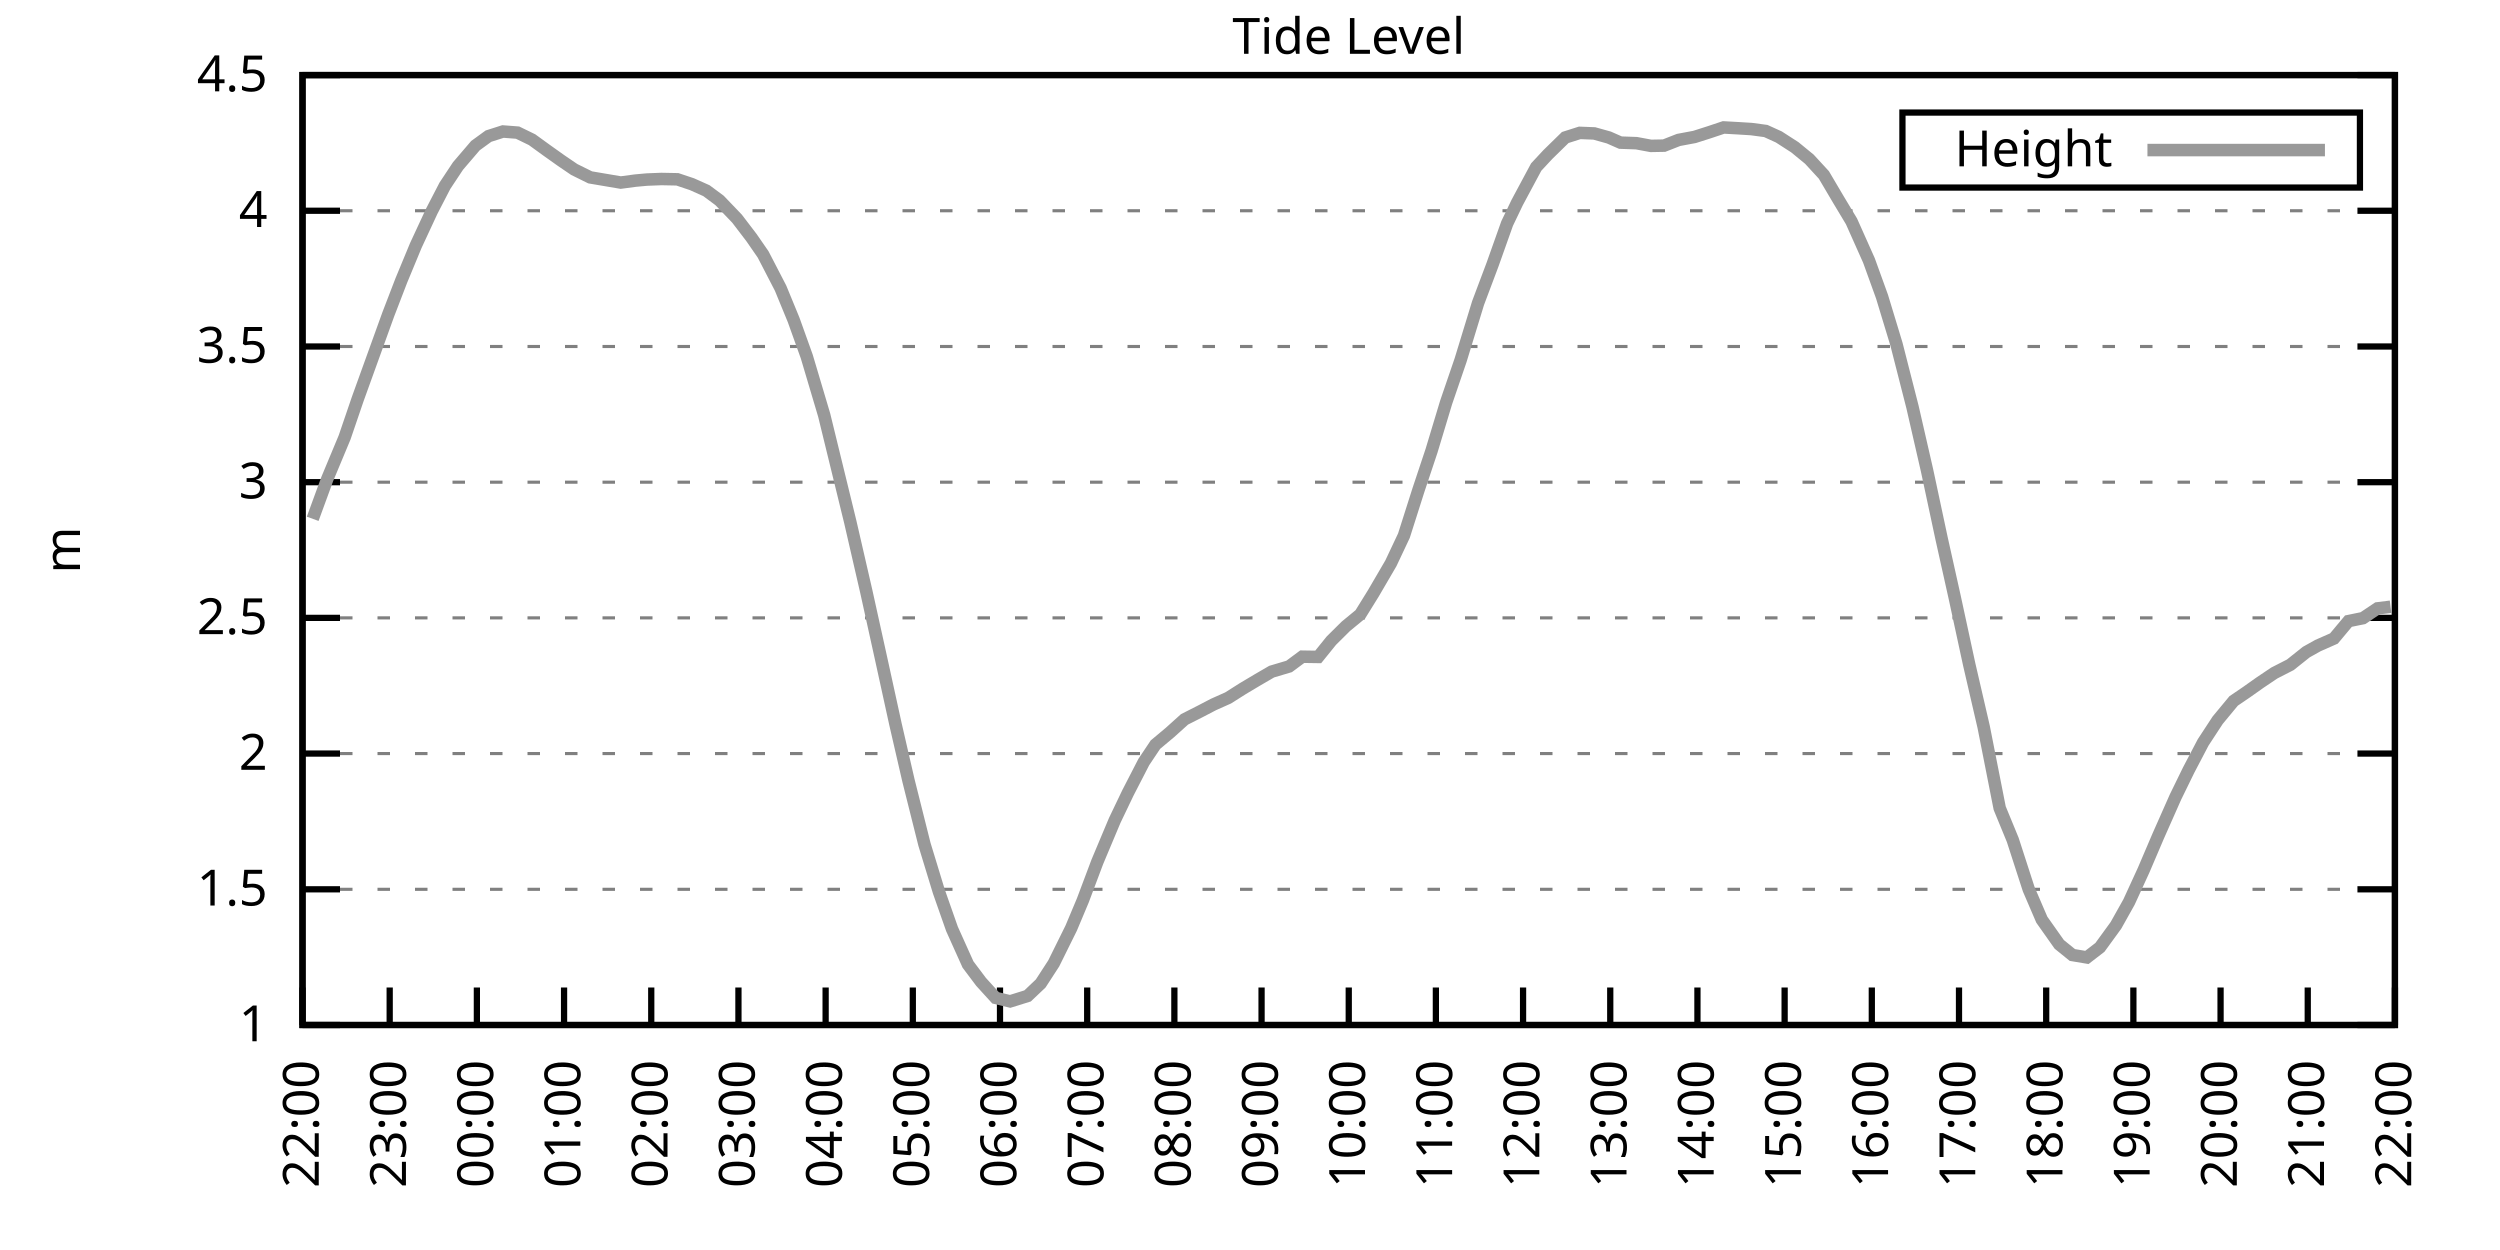
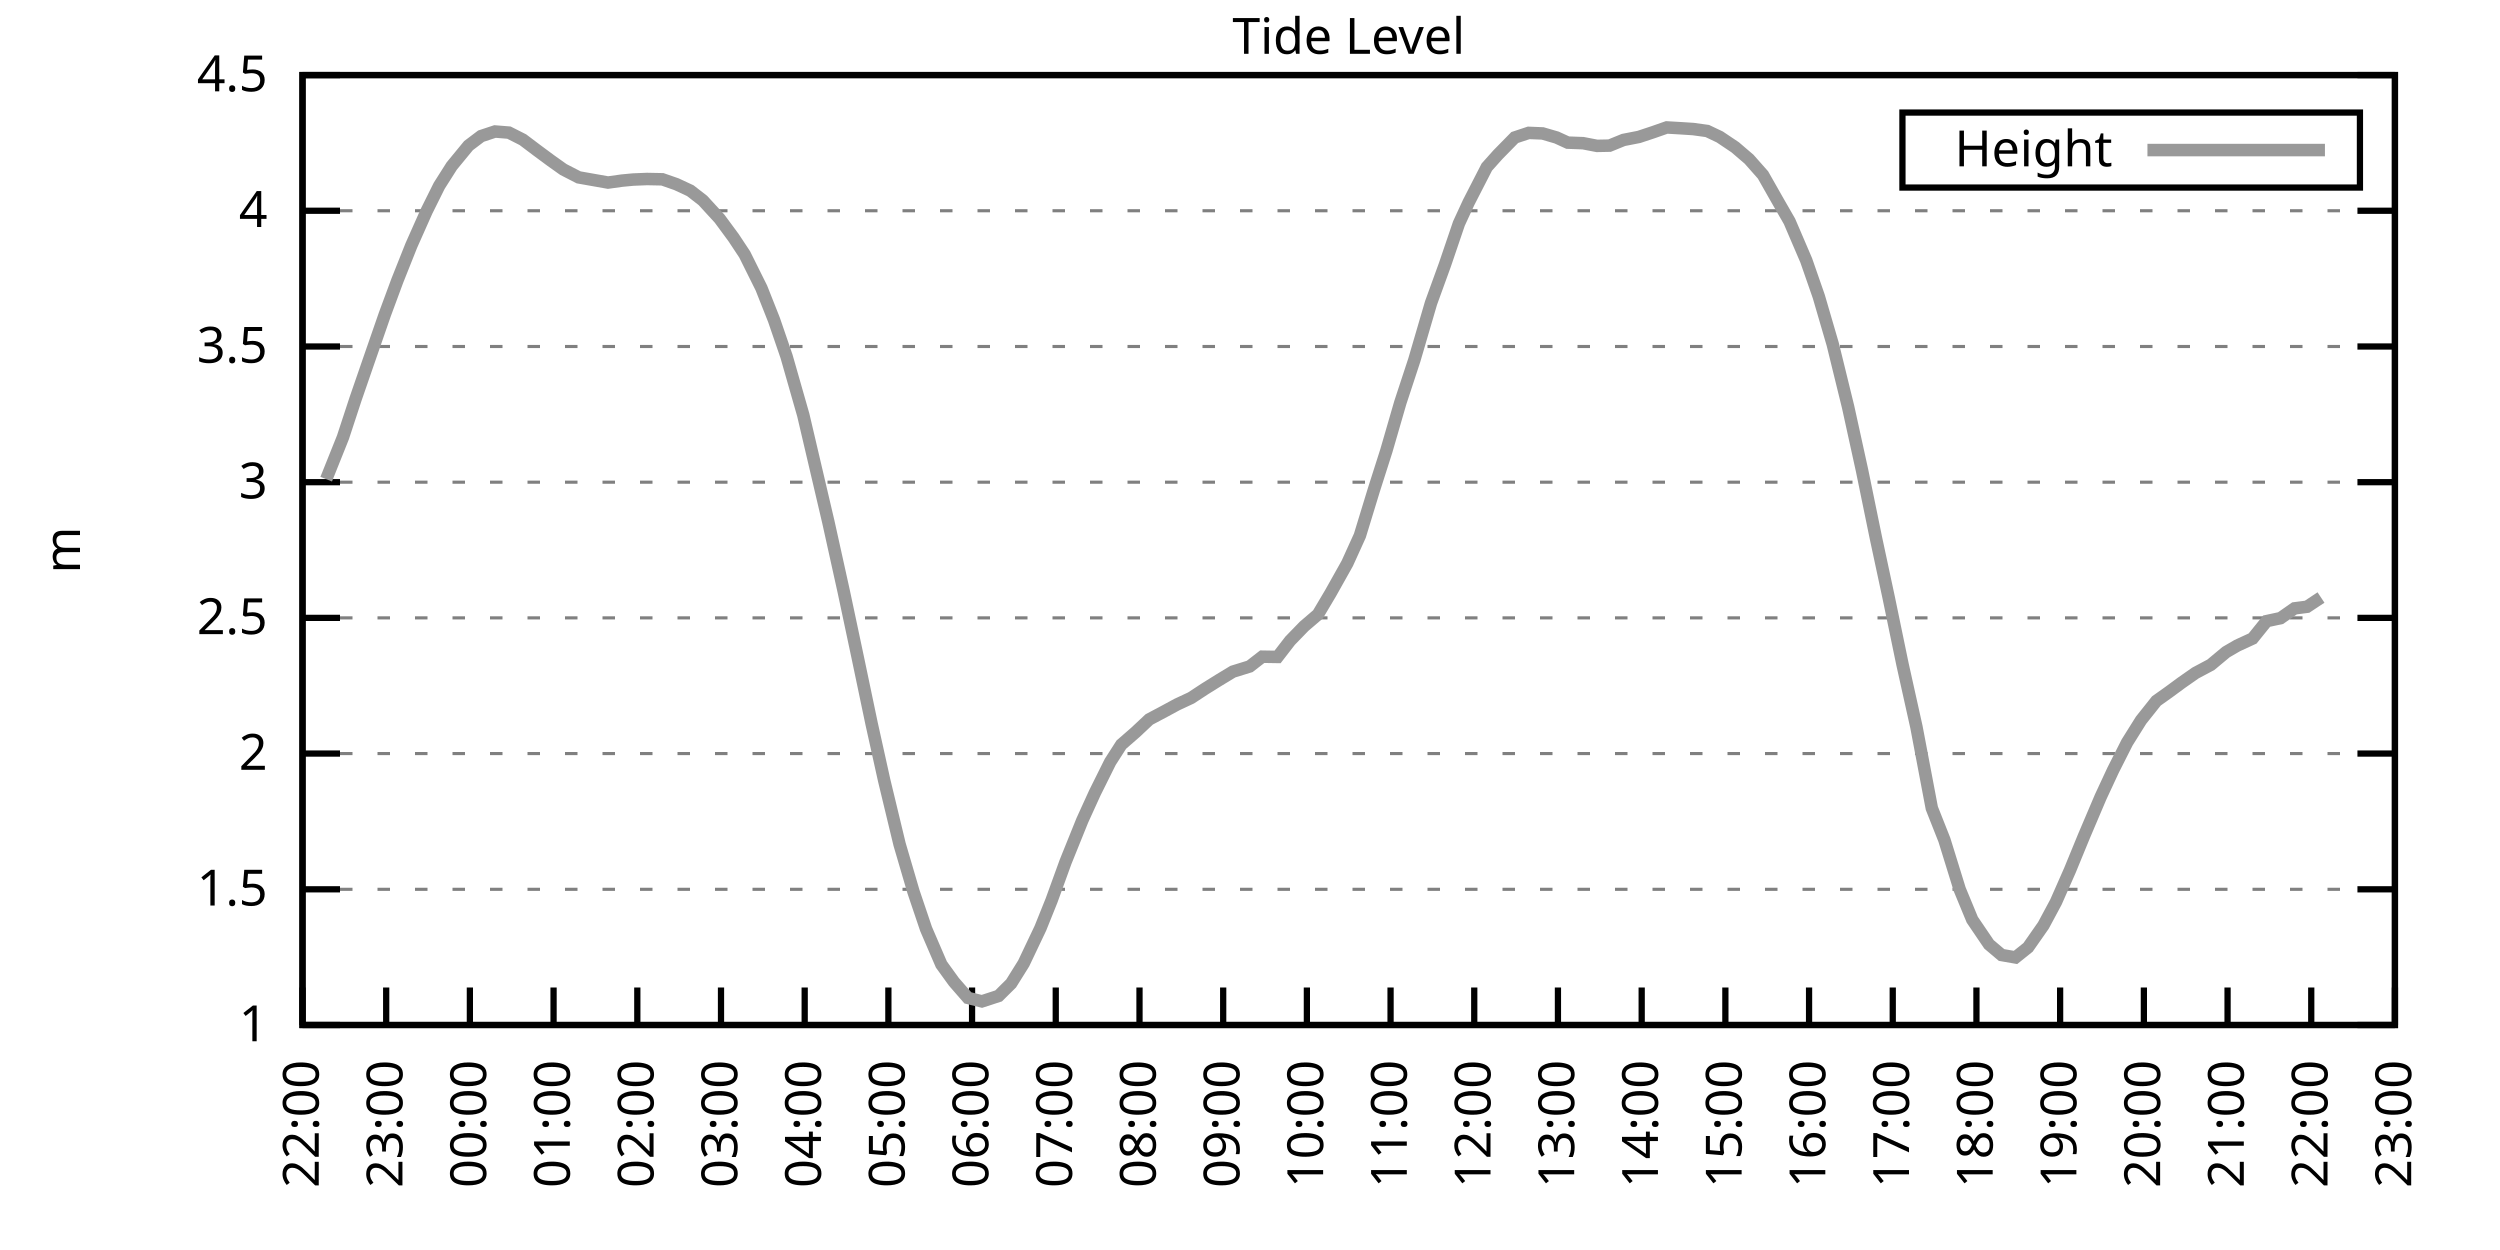
<svg xmlns="http://www.w3.org/2000/svg" xmlns:xlink="http://www.w3.org/1999/xlink" width="400" height="200" viewBox="0 0 400 200">
  <g id="gnuplot_canvas">
    <rect x="0" y="0" width="400" height="200" fill="none" />
    <defs>
      <circle id="gpDot" r="0.5" stroke-width="0.5" stroke="currentColor" />
      <path id="gpPt0" stroke-width="0.333" stroke="currentColor" d="M-1,0 h2 M0,-1 v2" />
      <path id="gpPt1" stroke-width="0.333" stroke="currentColor" d="M-1,-1 L1,1 M1,-1 L-1,1" />
      <path id="gpPt2" stroke-width="0.333" stroke="currentColor" d="M-1,0 L1,0 M0,-1 L0,1 M-1,-1 L1,1 M-1,1 L1,-1" />
      <rect id="gpPt3" stroke-width="0.333" stroke="currentColor" x="-1" y="-1" width="2" height="2" />
      <rect id="gpPt4" stroke-width="0.333" stroke="currentColor" fill="currentColor" x="-1" y="-1" width="2" height="2" />
      <circle id="gpPt5" stroke-width="0.333" stroke="currentColor" cx="0" cy="0" r="1" />
      <use xlink:href="#gpPt5" id="gpPt6" fill="currentColor" stroke="none" />
      <path id="gpPt7" stroke-width="0.333" stroke="currentColor" d="M0,-1.33 L-1.33,0.67 L1.33,0.67 z" />
      <use xlink:href="#gpPt7" id="gpPt8" fill="currentColor" stroke="none" />
      <use xlink:href="#gpPt7" id="gpPt9" stroke="currentColor" transform="rotate(180)" />
      <use xlink:href="#gpPt9" id="gpPt10" fill="currentColor" stroke="none" />
      <use xlink:href="#gpPt3" id="gpPt11" stroke="currentColor" transform="rotate(45)" />
      <use xlink:href="#gpPt11" id="gpPt12" fill="currentColor" stroke="none" />
      <path id="gpPt13" stroke-width="0.333" stroke="currentColor" d="M0,1.330 L1.265,0.411 L0.782,-1.067 L-0.782,-1.076 L-1.265,0.411 z" />
      <use xlink:href="#gpPt13" id="gpPt14" fill="currentColor" stroke="none" />
      <filter id="textbox" filterUnits="objectBoundingBox" x="0" y="0" height="1" width="1">
        <feFlood flood-color="white" flood-opacity="1" result="bgnd" />
        <feComposite in="SourceGraphic" in2="bgnd" operator="atop" />
      </filter>
      <filter id="greybox" filterUnits="objectBoundingBox" x="0" y="0" height="1" width="1">
        <feFlood flood-color="lightgrey" flood-opacity="1" result="grey" />
        <feComposite in="SourceGraphic" in2="grey" operator="atop" />
      </filter>
    </defs>
    <g fill="none" color="white" stroke="currentColor" stroke-width="1.00" stroke-linecap="butt" stroke-linejoin="miter">
</g>
    <g fill="none" color="black" stroke="currentColor" stroke-width="1.00" stroke-linecap="butt" stroke-linejoin="miter">
      <g stroke="none" shape-rendering="crispEdges">
        <polygon fill="rgb(255, 255, 255)" points="48.40,164.00 383.18,164.00 383.18,12.02 48.40,12.02 " />
      </g>
    </g>
    <g fill="none" color="black" stroke="currentColor" stroke-width="1.00" stroke-linecap="butt" stroke-linejoin="miter">
</g>
    <g fill="none" color="black" stroke="black" stroke-width="0.50" stroke-linecap="butt" stroke-linejoin="miter">
</g>
    <g fill="none" color="gray" stroke="currentColor" stroke-width="0.50" stroke-linecap="butt" stroke-linejoin="miter">
      <path stroke="gray" stroke-dasharray="2,4" class="gridline" d="M48.40,164.00 L383.19,164.00  " />
    </g>
    <g fill="none" color="gray" stroke="gray" stroke-width="1.00" stroke-linecap="butt" stroke-linejoin="miter">
</g>
    <g fill="none" color="black" stroke="currentColor" stroke-width="1.00" stroke-linecap="butt" stroke-linejoin="miter">
      <path stroke="black" d="M48.40,164.00 L54.40,164.00 M383.19,164.00 L377.19,164.00  " />
      <g transform="translate(42.80,166.60)" stroke="none" fill="black" font-family="Sans" font-size="8.00" text-anchor="end">
        <text>
          <tspan font-family="Sans"> 1</tspan>
        </text>
      </g>
    </g>
    <g fill="none" color="black" stroke="currentColor" stroke-width="1.00" stroke-linecap="butt" stroke-linejoin="miter">
</g>
    <g fill="none" color="black" stroke="black" stroke-width="0.50" stroke-linecap="butt" stroke-linejoin="miter">
</g>
    <g fill="none" color="gray" stroke="currentColor" stroke-width="0.50" stroke-linecap="butt" stroke-linejoin="miter">
      <path stroke="gray" stroke-dasharray="2,4" class="gridline" d="M48.40,142.29 L383.19,142.29  " />
    </g>
    <g fill="none" color="gray" stroke="gray" stroke-width="1.00" stroke-linecap="butt" stroke-linejoin="miter">
</g>
    <g fill="none" color="black" stroke="currentColor" stroke-width="1.00" stroke-linecap="butt" stroke-linejoin="miter">
      <path stroke="black" d="M48.40,142.29 L54.40,142.29 M383.19,142.29 L377.19,142.29  " />
      <g transform="translate(42.80,144.89)" stroke="none" fill="black" font-family="Sans" font-size="8.00" text-anchor="end">
        <text>
          <tspan font-family="Sans"> 1.5</tspan>
        </text>
      </g>
    </g>
    <g fill="none" color="black" stroke="currentColor" stroke-width="1.00" stroke-linecap="butt" stroke-linejoin="miter">
</g>
    <g fill="none" color="black" stroke="black" stroke-width="0.50" stroke-linecap="butt" stroke-linejoin="miter">
</g>
    <g fill="none" color="gray" stroke="currentColor" stroke-width="0.50" stroke-linecap="butt" stroke-linejoin="miter">
      <path stroke="gray" stroke-dasharray="2,4" class="gridline" d="M48.40,120.57 L383.19,120.57  " />
    </g>
    <g fill="none" color="gray" stroke="gray" stroke-width="1.00" stroke-linecap="butt" stroke-linejoin="miter">
</g>
    <g fill="none" color="black" stroke="currentColor" stroke-width="1.00" stroke-linecap="butt" stroke-linejoin="miter">
      <path stroke="black" d="M48.40,120.57 L54.40,120.57 M383.19,120.57 L377.19,120.57  " />
      <g transform="translate(42.80,123.17)" stroke="none" fill="black" font-family="Sans" font-size="8.00" text-anchor="end">
        <text>
          <tspan font-family="Sans"> 2</tspan>
        </text>
      </g>
    </g>
    <g fill="none" color="black" stroke="currentColor" stroke-width="1.00" stroke-linecap="butt" stroke-linejoin="miter">
</g>
    <g fill="none" color="black" stroke="black" stroke-width="0.50" stroke-linecap="butt" stroke-linejoin="miter">
</g>
    <g fill="none" color="gray" stroke="currentColor" stroke-width="0.50" stroke-linecap="butt" stroke-linejoin="miter">
      <path stroke="gray" stroke-dasharray="2,4" class="gridline" d="M48.40,98.86 L383.19,98.86  " />
    </g>
    <g fill="none" color="gray" stroke="gray" stroke-width="1.00" stroke-linecap="butt" stroke-linejoin="miter">
</g>
    <g fill="none" color="black" stroke="currentColor" stroke-width="1.00" stroke-linecap="butt" stroke-linejoin="miter">
      <path stroke="black" d="M48.40,98.86 L54.40,98.86 M383.19,98.86 L377.19,98.86  " />
      <g transform="translate(42.80,101.46)" stroke="none" fill="black" font-family="Sans" font-size="8.00" text-anchor="end">
        <text>
          <tspan font-family="Sans"> 2.5</tspan>
        </text>
      </g>
    </g>
    <g fill="none" color="black" stroke="currentColor" stroke-width="1.00" stroke-linecap="butt" stroke-linejoin="miter">
</g>
    <g fill="none" color="black" stroke="black" stroke-width="0.50" stroke-linecap="butt" stroke-linejoin="miter">
</g>
    <g fill="none" color="gray" stroke="currentColor" stroke-width="0.50" stroke-linecap="butt" stroke-linejoin="miter">
      <path stroke="gray" stroke-dasharray="2,4" class="gridline" d="M48.40,77.15 L383.19,77.15  " />
    </g>
    <g fill="none" color="gray" stroke="gray" stroke-width="1.00" stroke-linecap="butt" stroke-linejoin="miter">
</g>
    <g fill="none" color="black" stroke="currentColor" stroke-width="1.00" stroke-linecap="butt" stroke-linejoin="miter">
      <path stroke="black" d="M48.40,77.15 L54.40,77.15 M383.19,77.15 L377.19,77.15  " />
      <g transform="translate(42.80,79.75)" stroke="none" fill="black" font-family="Sans" font-size="8.00" text-anchor="end">
        <text>
          <tspan font-family="Sans"> 3</tspan>
        </text>
      </g>
    </g>
    <g fill="none" color="black" stroke="currentColor" stroke-width="1.00" stroke-linecap="butt" stroke-linejoin="miter">
</g>
    <g fill="none" color="black" stroke="black" stroke-width="0.50" stroke-linecap="butt" stroke-linejoin="miter">
</g>
    <g fill="none" color="gray" stroke="currentColor" stroke-width="0.50" stroke-linecap="butt" stroke-linejoin="miter">
      <path stroke="gray" stroke-dasharray="2,4" class="gridline" d="M48.40,55.44 L383.19,55.44  " />
    </g>
    <g fill="none" color="gray" stroke="gray" stroke-width="1.00" stroke-linecap="butt" stroke-linejoin="miter">
</g>
    <g fill="none" color="black" stroke="currentColor" stroke-width="1.00" stroke-linecap="butt" stroke-linejoin="miter">
      <path stroke="black" d="M48.40,55.44 L54.40,55.44 M383.19,55.44 L377.19,55.44  " />
      <g transform="translate(42.80,58.04)" stroke="none" fill="black" font-family="Sans" font-size="8.00" text-anchor="end">
        <text>
          <tspan font-family="Sans"> 3.5</tspan>
        </text>
      </g>
    </g>
    <g fill="none" color="black" stroke="currentColor" stroke-width="1.00" stroke-linecap="butt" stroke-linejoin="miter">
</g>
    <g fill="none" color="black" stroke="black" stroke-width="0.50" stroke-linecap="butt" stroke-linejoin="miter">
</g>
    <g fill="none" color="gray" stroke="currentColor" stroke-width="0.50" stroke-linecap="butt" stroke-linejoin="miter">
      <path stroke="gray" stroke-dasharray="2,4" class="gridline" d="M48.40,33.72 L383.19,33.72  " />
    </g>
    <g fill="none" color="gray" stroke="gray" stroke-width="1.00" stroke-linecap="butt" stroke-linejoin="miter">
</g>
    <g fill="none" color="black" stroke="currentColor" stroke-width="1.00" stroke-linecap="butt" stroke-linejoin="miter">
      <path stroke="black" d="M48.40,33.72 L54.40,33.72 M383.19,33.72 L377.19,33.72  " />
      <g transform="translate(42.80,36.32)" stroke="none" fill="black" font-family="Sans" font-size="8.00" text-anchor="end">
        <text>
          <tspan font-family="Sans"> 4</tspan>
        </text>
      </g>
    </g>
    <g fill="none" color="black" stroke="currentColor" stroke-width="1.00" stroke-linecap="butt" stroke-linejoin="miter">
</g>
    <g fill="none" color="black" stroke="black" stroke-width="0.50" stroke-linecap="butt" stroke-linejoin="miter">
</g>
    <g fill="none" color="gray" stroke="currentColor" stroke-width="0.50" stroke-linecap="butt" stroke-linejoin="miter">
      <path stroke="gray" stroke-dasharray="2,4" class="gridline" d="M48.40,12.01 L383.19,12.01  " />
    </g>
    <g fill="none" color="gray" stroke="gray" stroke-width="1.00" stroke-linecap="butt" stroke-linejoin="miter">
</g>
    <g fill="none" color="black" stroke="currentColor" stroke-width="1.00" stroke-linecap="butt" stroke-linejoin="miter">
      <path stroke="black" d="M48.40,12.01 L54.40,12.01 M383.19,12.01 L377.19,12.01  " />
      <g transform="translate(42.80,14.61)" stroke="none" fill="black" font-family="Sans" font-size="8.00" text-anchor="end">
        <text>
          <tspan font-family="Sans"> 4.5</tspan>
        </text>
      </g>
    </g>
    <g fill="none" color="black" stroke="currentColor" stroke-width="1.00" stroke-linecap="butt" stroke-linejoin="miter">
      <path stroke="black" d="M48.40,164.00 L48.40,158.00  " />
      <g transform="translate(51.00,169.60) rotate(270.00)" stroke="none" fill="black" font-family="Sans" font-size="8.00" text-anchor="end">
        <text>
          <tspan font-family="Sans">22:00</tspan>
        </text>
      </g>
    </g>
    <g fill="none" color="black" stroke="currentColor" stroke-width="1.00" stroke-linecap="butt" stroke-linejoin="miter">
-       <path stroke="black" d="M62.35,164.00 L62.35,158.00  " />
-       <g transform="translate(64.95,169.60) rotate(270.00)" stroke="none" fill="black" font-family="Sans" font-size="8.00" text-anchor="end">
+       <path stroke="black" d="M61.79,164.00 L61.79,158.00  " />
+       <g transform="translate(64.39,169.60) rotate(270.00)" stroke="none" fill="black" font-family="Sans" font-size="8.00" text-anchor="end">
        <text>
          <tspan font-family="Sans">23:00</tspan>
        </text>
      </g>
    </g>
    <g fill="none" color="black" stroke="currentColor" stroke-width="1.00" stroke-linecap="butt" stroke-linejoin="miter">
-       <path stroke="black" d="M76.30,164.00 L76.30,158.00  " />
-       <g transform="translate(78.90,169.60) rotate(270.00)" stroke="none" fill="black" font-family="Sans" font-size="8.00" text-anchor="end">
+       <path stroke="black" d="M75.18,164.00 L75.18,158.00  " />
+       <g transform="translate(77.78,169.60) rotate(270.00)" stroke="none" fill="black" font-family="Sans" font-size="8.00" text-anchor="end">
        <text>
          <tspan font-family="Sans">00:00</tspan>
        </text>
      </g>
    </g>
    <g fill="none" color="black" stroke="currentColor" stroke-width="1.00" stroke-linecap="butt" stroke-linejoin="miter">
-       <path stroke="black" d="M90.25,164.00 L90.25,158.00  " />
-       <g transform="translate(92.85,169.60) rotate(270.00)" stroke="none" fill="black" font-family="Sans" font-size="8.00" text-anchor="end">
+       <path stroke="black" d="M88.57,164.00 L88.57,158.00  " />
+       <g transform="translate(91.17,169.60) rotate(270.00)" stroke="none" fill="black" font-family="Sans" font-size="8.00" text-anchor="end">
        <text>
          <tspan font-family="Sans">01:00</tspan>
        </text>
      </g>
    </g>
    <g fill="none" color="black" stroke="currentColor" stroke-width="1.00" stroke-linecap="butt" stroke-linejoin="miter">
-       <path stroke="black" d="M104.20,164.00 L104.20,158.00  " />
-       <g transform="translate(106.80,169.60) rotate(270.00)" stroke="none" fill="black" font-family="Sans" font-size="8.00" text-anchor="end">
+       <path stroke="black" d="M101.97,164.00 L101.97,158.00  " />
+       <g transform="translate(104.57,169.60) rotate(270.00)" stroke="none" fill="black" font-family="Sans" font-size="8.00" text-anchor="end">
        <text>
          <tspan font-family="Sans">02:00</tspan>
        </text>
      </g>
    </g>
    <g fill="none" color="black" stroke="currentColor" stroke-width="1.00" stroke-linecap="butt" stroke-linejoin="miter">
-       <path stroke="black" d="M118.15,164.00 L118.15,158.00  " />
-       <g transform="translate(120.75,169.60) rotate(270.00)" stroke="none" fill="black" font-family="Sans" font-size="8.00" text-anchor="end">
+       <path stroke="black" d="M115.36,164.00 L115.36,158.00  " />
+       <g transform="translate(117.96,169.60) rotate(270.00)" stroke="none" fill="black" font-family="Sans" font-size="8.00" text-anchor="end">
        <text>
          <tspan font-family="Sans">03:00</tspan>
        </text>
      </g>
    </g>
    <g fill="none" color="black" stroke="currentColor" stroke-width="1.00" stroke-linecap="butt" stroke-linejoin="miter">
-       <path stroke="black" d="M132.10,164.00 L132.10,158.00  " />
-       <g transform="translate(134.70,169.60) rotate(270.00)" stroke="none" fill="black" font-family="Sans" font-size="8.00" text-anchor="end">
+       <path stroke="black" d="M128.75,164.00 L128.75,158.00  " />
+       <g transform="translate(131.35,169.60) rotate(270.00)" stroke="none" fill="black" font-family="Sans" font-size="8.00" text-anchor="end">
        <text>
          <tspan font-family="Sans">04:00</tspan>
        </text>
      </g>
    </g>
    <g fill="none" color="black" stroke="currentColor" stroke-width="1.00" stroke-linecap="butt" stroke-linejoin="miter">
-       <path stroke="black" d="M146.05,164.00 L146.05,158.00  " />
-       <g transform="translate(148.65,169.60) rotate(270.00)" stroke="none" fill="black" font-family="Sans" font-size="8.00" text-anchor="end">
+       <path stroke="black" d="M142.14,164.00 L142.14,158.00  " />
+       <g transform="translate(144.74,169.60) rotate(270.00)" stroke="none" fill="black" font-family="Sans" font-size="8.00" text-anchor="end">
        <text>
          <tspan font-family="Sans">05:00</tspan>
        </text>
      </g>
    </g>
    <g fill="none" color="black" stroke="currentColor" stroke-width="1.00" stroke-linecap="butt" stroke-linejoin="miter">
-       <path stroke="black" d="M160.00,164.00 L160.00,158.00  " />
-       <g transform="translate(162.60,169.60) rotate(270.00)" stroke="none" fill="black" font-family="Sans" font-size="8.00" text-anchor="end">
+       <path stroke="black" d="M155.53,164.00 L155.53,158.00  " />
+       <g transform="translate(158.13,169.60) rotate(270.00)" stroke="none" fill="black" font-family="Sans" font-size="8.00" text-anchor="end">
        <text>
          <tspan font-family="Sans">06:00</tspan>
        </text>
      </g>
    </g>
    <g fill="none" color="black" stroke="currentColor" stroke-width="1.00" stroke-linecap="butt" stroke-linejoin="miter">
-       <path stroke="black" d="M173.95,164.00 L173.95,158.00  " />
-       <g transform="translate(176.55,169.60) rotate(270.00)" stroke="none" fill="black" font-family="Sans" font-size="8.00" text-anchor="end">
+       <path stroke="black" d="M168.92,164.00 L168.92,158.00  " />
+       <g transform="translate(171.52,169.60) rotate(270.00)" stroke="none" fill="black" font-family="Sans" font-size="8.00" text-anchor="end">
        <text>
          <tspan font-family="Sans">07:00</tspan>
        </text>
      </g>
    </g>
    <g fill="none" color="black" stroke="currentColor" stroke-width="1.00" stroke-linecap="butt" stroke-linejoin="miter">
-       <path stroke="black" d="M187.90,164.00 L187.90,158.00  " />
-       <g transform="translate(190.50,169.60) rotate(270.00)" stroke="none" fill="black" font-family="Sans" font-size="8.00" text-anchor="end">
+       <path stroke="black" d="M182.32,164.00 L182.32,158.00  " />
+       <g transform="translate(184.92,169.60) rotate(270.00)" stroke="none" fill="black" font-family="Sans" font-size="8.00" text-anchor="end">
        <text>
          <tspan font-family="Sans">08:00</tspan>
        </text>
      </g>
    </g>
    <g fill="none" color="black" stroke="currentColor" stroke-width="1.00" stroke-linecap="butt" stroke-linejoin="miter">
-       <path stroke="black" d="M201.85,164.00 L201.85,158.00  " />
-       <g transform="translate(204.45,169.60) rotate(270.00)" stroke="none" fill="black" font-family="Sans" font-size="8.00" text-anchor="end">
+       <path stroke="black" d="M195.71,164.00 L195.71,158.00  " />
+       <g transform="translate(198.31,169.60) rotate(270.00)" stroke="none" fill="black" font-family="Sans" font-size="8.00" text-anchor="end">
        <text>
          <tspan font-family="Sans">09:00</tspan>
        </text>
      </g>
    </g>
    <g fill="none" color="black" stroke="currentColor" stroke-width="1.00" stroke-linecap="butt" stroke-linejoin="miter">
-       <path stroke="black" d="M215.80,164.00 L215.80,158.00  " />
-       <g transform="translate(218.40,169.60) rotate(270.00)" stroke="none" fill="black" font-family="Sans" font-size="8.00" text-anchor="end">
+       <path stroke="black" d="M209.10,164.00 L209.10,158.00  " />
+       <g transform="translate(211.70,169.60) rotate(270.00)" stroke="none" fill="black" font-family="Sans" font-size="8.00" text-anchor="end">
        <text>
          <tspan font-family="Sans">10:00</tspan>
        </text>
      </g>
    </g>
    <g fill="none" color="black" stroke="currentColor" stroke-width="1.00" stroke-linecap="butt" stroke-linejoin="miter">
-       <path stroke="black" d="M229.74,164.00 L229.74,158.00  " />
-       <g transform="translate(232.34,169.60) rotate(270.00)" stroke="none" fill="black" font-family="Sans" font-size="8.00" text-anchor="end">
+       <path stroke="black" d="M222.49,164.00 L222.49,158.00  " />
+       <g transform="translate(225.09,169.60) rotate(270.00)" stroke="none" fill="black" font-family="Sans" font-size="8.00" text-anchor="end">
        <text>
          <tspan font-family="Sans">11:00</tspan>
        </text>
      </g>
    </g>
    <g fill="none" color="black" stroke="currentColor" stroke-width="1.00" stroke-linecap="butt" stroke-linejoin="miter">
-       <path stroke="black" d="M243.69,164.00 L243.69,158.00  " />
-       <g transform="translate(246.29,169.60) rotate(270.00)" stroke="none" fill="black" font-family="Sans" font-size="8.00" text-anchor="end">
+       <path stroke="black" d="M235.88,164.00 L235.88,158.00  " />
+       <g transform="translate(238.48,169.60) rotate(270.00)" stroke="none" fill="black" font-family="Sans" font-size="8.00" text-anchor="end">
        <text>
          <tspan font-family="Sans">12:00</tspan>
        </text>
      </g>
    </g>
    <g fill="none" color="black" stroke="currentColor" stroke-width="1.00" stroke-linecap="butt" stroke-linejoin="miter">
-       <path stroke="black" d="M257.64,164.00 L257.64,158.00  " />
-       <g transform="translate(260.24,169.60) rotate(270.00)" stroke="none" fill="black" font-family="Sans" font-size="8.00" text-anchor="end">
+       <path stroke="black" d="M249.27,164.00 L249.27,158.00  " />
+       <g transform="translate(251.87,169.60) rotate(270.00)" stroke="none" fill="black" font-family="Sans" font-size="8.00" text-anchor="end">
        <text>
          <tspan font-family="Sans">13:00</tspan>
        </text>
      </g>
    </g>
    <g fill="none" color="black" stroke="currentColor" stroke-width="1.00" stroke-linecap="butt" stroke-linejoin="miter">
-       <path stroke="black" d="M271.59,164.00 L271.59,158.00  " />
-       <g transform="translate(274.19,169.60) rotate(270.00)" stroke="none" fill="black" font-family="Sans" font-size="8.00" text-anchor="end">
+       <path stroke="black" d="M262.67,164.00 L262.67,158.00  " />
+       <g transform="translate(265.27,169.60) rotate(270.00)" stroke="none" fill="black" font-family="Sans" font-size="8.00" text-anchor="end">
        <text>
          <tspan font-family="Sans">14:00</tspan>
        </text>
      </g>
    </g>
    <g fill="none" color="black" stroke="currentColor" stroke-width="1.00" stroke-linecap="butt" stroke-linejoin="miter">
-       <path stroke="black" d="M285.54,164.00 L285.54,158.00  " />
-       <g transform="translate(288.14,169.60) rotate(270.00)" stroke="none" fill="black" font-family="Sans" font-size="8.00" text-anchor="end">
+       <path stroke="black" d="M276.06,164.00 L276.06,158.00  " />
+       <g transform="translate(278.66,169.60) rotate(270.00)" stroke="none" fill="black" font-family="Sans" font-size="8.00" text-anchor="end">
        <text>
          <tspan font-family="Sans">15:00</tspan>
        </text>
      </g>
    </g>
    <g fill="none" color="black" stroke="currentColor" stroke-width="1.00" stroke-linecap="butt" stroke-linejoin="miter">
-       <path stroke="black" d="M299.49,164.00 L299.49,158.00  " />
-       <g transform="translate(302.09,169.60) rotate(270.00)" stroke="none" fill="black" font-family="Sans" font-size="8.00" text-anchor="end">
+       <path stroke="black" d="M289.45,164.00 L289.45,158.00  " />
+       <g transform="translate(292.05,169.60) rotate(270.00)" stroke="none" fill="black" font-family="Sans" font-size="8.00" text-anchor="end">
        <text>
          <tspan font-family="Sans">16:00</tspan>
        </text>
      </g>
    </g>
    <g fill="none" color="black" stroke="currentColor" stroke-width="1.00" stroke-linecap="butt" stroke-linejoin="miter">
-       <path stroke="black" d="M313.44,164.00 L313.44,158.00  " />
-       <g transform="translate(316.04,169.60) rotate(270.00)" stroke="none" fill="black" font-family="Sans" font-size="8.00" text-anchor="end">
+       <path stroke="black" d="M302.84,164.00 L302.84,158.00  " />
+       <g transform="translate(305.44,169.60) rotate(270.00)" stroke="none" fill="black" font-family="Sans" font-size="8.00" text-anchor="end">
        <text>
          <tspan font-family="Sans">17:00</tspan>
        </text>
      </g>
    </g>
    <g fill="none" color="black" stroke="currentColor" stroke-width="1.00" stroke-linecap="butt" stroke-linejoin="miter">
-       <path stroke="black" d="M327.39,164.00 L327.39,158.00  " />
-       <g transform="translate(329.99,169.60) rotate(270.00)" stroke="none" fill="black" font-family="Sans" font-size="8.00" text-anchor="end">
+       <path stroke="black" d="M316.23,164.00 L316.23,158.00  " />
+       <g transform="translate(318.83,169.60) rotate(270.00)" stroke="none" fill="black" font-family="Sans" font-size="8.00" text-anchor="end">
        <text>
          <tspan font-family="Sans">18:00</tspan>
        </text>
      </g>
    </g>
    <g fill="none" color="black" stroke="currentColor" stroke-width="1.00" stroke-linecap="butt" stroke-linejoin="miter">
-       <path stroke="black" d="M341.34,164.00 L341.34,158.00  " />
-       <g transform="translate(343.94,169.60) rotate(270.00)" stroke="none" fill="black" font-family="Sans" font-size="8.00" text-anchor="end">
+       <path stroke="black" d="M329.62,164.00 L329.62,158.00  " />
+       <g transform="translate(332.22,169.60) rotate(270.00)" stroke="none" fill="black" font-family="Sans" font-size="8.00" text-anchor="end">
        <text>
          <tspan font-family="Sans">19:00</tspan>
        </text>
      </g>
    </g>
    <g fill="none" color="black" stroke="currentColor" stroke-width="1.00" stroke-linecap="butt" stroke-linejoin="miter">
-       <path stroke="black" d="M355.29,164.00 L355.29,158.00  " />
-       <g transform="translate(357.89,169.60) rotate(270.00)" stroke="none" fill="black" font-family="Sans" font-size="8.00" text-anchor="end">
+       <path stroke="black" d="M343.02,164.00 L343.02,158.00  " />
+       <g transform="translate(345.62,169.60) rotate(270.00)" stroke="none" fill="black" font-family="Sans" font-size="8.00" text-anchor="end">
        <text>
          <tspan font-family="Sans">20:00</tspan>
        </text>
      </g>
    </g>
    <g fill="none" color="black" stroke="currentColor" stroke-width="1.00" stroke-linecap="butt" stroke-linejoin="miter">
-       <path stroke="black" d="M369.24,164.00 L369.24,158.00  " />
-       <g transform="translate(371.84,169.60) rotate(270.00)" stroke="none" fill="black" font-family="Sans" font-size="8.00" text-anchor="end">
+       <path stroke="black" d="M356.41,164.00 L356.41,158.00  " />
+       <g transform="translate(359.01,169.60) rotate(270.00)" stroke="none" fill="black" font-family="Sans" font-size="8.00" text-anchor="end">
        <text>
          <tspan font-family="Sans">21:00</tspan>
+         </text>
+       </g>
+     </g>
+     <g fill="none" color="black" stroke="currentColor" stroke-width="1.00" stroke-linecap="butt" stroke-linejoin="miter">
+       <path stroke="black" d="M369.80,164.00 L369.80,158.00  " />
+       <g transform="translate(372.40,169.60) rotate(270.00)" stroke="none" fill="black" font-family="Sans" font-size="8.00" text-anchor="end">
+         <text>
+           <tspan font-family="Sans">22:00</tspan>
        </text>
      </g>
    </g>
    <g fill="none" color="black" stroke="currentColor" stroke-width="1.00" stroke-linecap="butt" stroke-linejoin="miter">
      <path stroke="black" d="M383.19,164.00 L383.19,158.00  " />
      <g transform="translate(385.79,169.60) rotate(270.00)" stroke="none" fill="black" font-family="Sans" font-size="8.00" text-anchor="end">
        <text>
-           <tspan font-family="Sans">22:00</tspan>
+           <tspan font-family="Sans">23:00</tspan>
        </text>
      </g>
    </g>
    <g fill="none" color="black" stroke="currentColor" stroke-width="1.00" stroke-linecap="butt" stroke-linejoin="miter">
</g>
    <g fill="none" color="black" stroke="currentColor" stroke-width="1.00" stroke-linecap="butt" stroke-linejoin="miter">
      <path stroke="black" d="M48.40,12.01 L48.40,164.00 L383.19,164.00 L383.19,12.01 L48.40,12.01 Z  " />
    </g>
    <g fill="none" color="black" stroke="currentColor" stroke-width="1.00" stroke-linecap="butt" stroke-linejoin="miter">
</g>
    <g fill="none" color="black" stroke="currentColor" stroke-width="1.00" stroke-linecap="butt" stroke-linejoin="miter">
      <path stroke="black" d="M304.39,30.01 L304.39,18.01 L377.59,18.01 L377.59,30.01 L304.39,30.01 Z  " />
    </g>
    <g id="Tide_level_plot_1">
      <g fill="none" color="white" stroke="black" stroke-width="2.00" stroke-linecap="butt" stroke-linejoin="miter">
</g>
      <g fill="none" color="black" stroke="currentColor" stroke-width="2.00" stroke-linecap="butt" stroke-linejoin="miter">
        <g transform="translate(337.99,26.61)" stroke="none" fill="black" font-family="Sans" font-size="8.00" text-anchor="end">
          <text>
            <tspan font-family="Sans">Height</tspan>
          </text>
        </g>
      </g>
      <g fill="none" color="black" stroke="currentColor" stroke-width="2.00" stroke-linecap="butt" stroke-linejoin="miter">
-         <path stroke="rgb(153, 153, 153)" d="M343.59,24.01 L371.99,24.01 M50.03,83.01 L52.35,76.67 L55.14,69.98 L57.23,63.86 L59.33,58.04 L62.12,50.31   L64.21,44.88 L66.53,39.28 L69.09,33.77 L71.18,29.73 L73.28,26.56 L76.07,23.30 L78.16,21.78 L80.48,21.04   L82.81,21.22 L85.13,22.35 L87.46,24.04 L89.78,25.69 L91.88,27.12 L94.43,28.38 L99.32,29.21 L101.64,28.90   L103.50,28.73 L105.83,28.64 L108.38,28.69 L110.71,29.47 L113.03,30.51 L115.13,32.07 L117.92,34.98 L120.24,38.02   L122.10,40.71 L124.89,46.10 L126.98,51.18 L129.08,57.04 L131.87,66.42 L136.05,83.53 L138.61,94.65 L140.93,105.16   L143.26,115.80 L145.35,124.87 L147.91,135.08 L150.23,142.68 L152.32,148.63 L154.88,154.32 L156.97,157.10 L159.30,159.66   L161.62,160.22 L164.41,159.35 L166.51,157.36 L168.60,154.14 L171.39,148.50 L173.25,144.07 L175.57,137.90 L178.36,131.26   L180.46,126.87 L183.01,121.92 L184.87,119.14 L187.20,117.19 L189.52,115.10 L192.08,113.80 L194.17,112.71 L196.50,111.67   L198.82,110.20 L201.15,108.81 L203.47,107.46 L206.26,106.63 L208.36,105.07 L210.91,105.11 L213.01,102.51 L215.33,100.21   L217.65,98.30 L219.75,94.91 L222.54,90.13 L224.63,85.70 L226.95,78.41 L229.05,72.11 L231.37,64.42 L233.70,57.61   L236.49,48.49 L238.81,42.32 L241.14,35.76 L242.76,32.38 L245.79,26.73 L247.65,24.73 L250.44,22.00 L252.76,21.26   L255.09,21.35 L257.41,22.00 L259.27,22.82 L261.83,22.91 L264.15,23.34 L266.25,23.30 L268.57,22.39 L271.13,21.91   L273.45,21.17 L275.78,20.39 L278.10,20.52 L280.20,20.65 L282.52,20.96 L284.61,21.91 L287.17,23.56 L289.50,25.47   L291.82,27.99 L294.15,31.94 L296.24,35.42 L299.03,41.67 L301.12,47.45 L303.44,55.09 L306.00,65.12 L308.33,75.28   L310.65,86.14 L312.74,95.52 L315.07,106.29 L317.39,116.32 L319.95,129.30 L322.04,134.38 L324.60,142.29 L326.69,147.15   L329.48,151.10 L331.58,152.80 L333.90,153.19 L335.99,151.58 L338.55,148.06 L340.64,144.33 L342.97,139.25 L345.29,133.82   L348.08,127.52 L350.18,123.22 L352.50,118.79 L354.83,115.23 L357.38,112.15 L359.48,110.72 L361.57,109.24 L363.89,107.68   L366.45,106.37 L369.01,104.33 L370.87,103.29 L373.43,102.16 L375.75,99.38 L378.08,98.90 L380.40,97.34 L382.49,97.08    " />
+         <path stroke="rgb(153, 153, 153)" d="M343.59,24.01 L371.99,24.01 M52.19,76.67 L54.87,69.98 L56.88,63.86 L58.89,58.04 L61.57,50.31 L63.58,44.88   L65.81,39.28 L68.26,33.77 L70.27,29.73 L72.28,26.56 L74.96,23.30 L76.97,21.78 L79.20,21.04 L81.43,21.22   L83.66,22.35 L85.90,24.04 L88.13,25.69 L90.14,27.12 L92.59,28.38 L97.28,29.21 L99.51,28.90 L101.30,28.73   L103.53,28.64 L105.98,28.69 L108.22,29.47 L110.45,30.51 L112.46,32.07 L115.13,34.98 L117.37,38.02 L119.15,40.71   L121.83,46.10 L123.84,51.18 L125.85,57.04 L128.53,66.42 L132.54,83.53 L135.00,94.65 L137.23,105.16 L139.46,115.80   L141.47,124.87 L143.93,135.08 L146.16,142.68 L148.17,148.63 L150.62,154.32 L152.63,157.10 L154.86,159.66 L157.10,160.22   L159.77,159.35 L161.78,157.36 L163.79,154.14 L166.47,148.50 L168.25,144.07 L170.49,137.90 L173.17,131.26 L175.17,126.87   L177.63,121.92 L179.41,119.14 L181.65,117.19 L183.88,115.10 L186.33,113.80 L188.34,112.71 L190.57,111.67 L192.81,110.20   L195.04,108.81 L197.27,107.46 L199.95,106.63 L201.96,105.07 L204.41,105.11 L206.42,102.51 L208.65,100.21 L210.88,98.30   L212.89,94.91 L215.57,90.13 L217.58,85.70 L219.81,78.41 L221.82,72.11 L224.05,64.42 L226.29,57.61 L228.96,48.49   L231.20,42.32 L233.43,35.76 L234.99,32.38 L237.89,26.73 L239.68,24.73 L242.36,22.00 L244.59,21.26 L246.82,21.35   L249.05,22.00 L250.84,22.82 L253.29,22.91 L255.52,23.34 L257.53,23.30 L259.76,22.39 L262.22,21.91 L264.45,21.17   L266.68,20.39 L268.92,20.52 L270.92,20.65 L273.16,20.96 L275.16,21.91 L277.62,23.56 L279.85,25.47 L282.08,27.99   L284.32,31.94 L286.32,35.42 L289.00,41.67 L291.01,47.45 L293.24,55.09 L295.70,65.12 L297.93,75.28 L300.16,86.14   L302.17,95.52 L304.40,106.29 L306.63,116.32 L309.09,129.30 L311.10,134.38 L313.55,142.29 L315.56,147.15 L318.24,151.10   L320.25,152.80 L322.48,153.19 L324.49,151.58 L326.95,148.06 L328.95,144.33 L331.19,139.25 L333.42,133.82 L336.10,127.52   L338.10,123.22 L340.34,118.79 L342.57,115.23 L345.02,112.15 L347.03,110.72 L349.04,109.24 L351.27,107.68 L353.73,106.37   L356.18,104.33 L357.97,103.29 L360.42,102.16 L362.66,99.38 L364.89,98.90 L367.12,97.34 L369.13,97.08 L371.36,95.60    " />
      </g>
    </g>
    <g fill="none" color="black" stroke="currentColor" stroke-width="2.00" stroke-linecap="butt" stroke-linejoin="miter">
</g>
    <g fill="none" color="black" stroke="black" stroke-width="1.00" stroke-linecap="butt" stroke-linejoin="miter">
</g>
    <g fill="none" color="black" stroke="currentColor" stroke-width="1.00" stroke-linecap="butt" stroke-linejoin="miter">
      <path stroke="black" d="M48.40,12.01 L48.40,164.00 L383.19,164.00 L383.19,12.01 L48.40,12.01 Z  " />
      <g transform="translate(12.80,88.01) rotate(270.00)" stroke="none" fill="black" font-family="Sans" font-size="8.00" text-anchor="middle">
        <text>
          <tspan font-family="Sans">m</tspan>
        </text>
      </g>
    </g>
    <g fill="none" color="black" stroke="currentColor" stroke-width="1.00" stroke-linecap="butt" stroke-linejoin="miter">
</g>
    <g fill="none" color="black" stroke="currentColor" stroke-width="1.00" stroke-linecap="butt" stroke-linejoin="miter">
      <g transform="translate(215.79,8.61)" stroke="none" fill="black" font-family="Sans" font-size="8.00" text-anchor="middle">
        <text>
          <tspan font-family="Sans">Tide Level</tspan>
        </text>
      </g>
    </g>
    <g fill="none" color="black" stroke="currentColor" stroke-width="1.00" stroke-linecap="butt" stroke-linejoin="miter">
</g>
  </g>
</svg>
